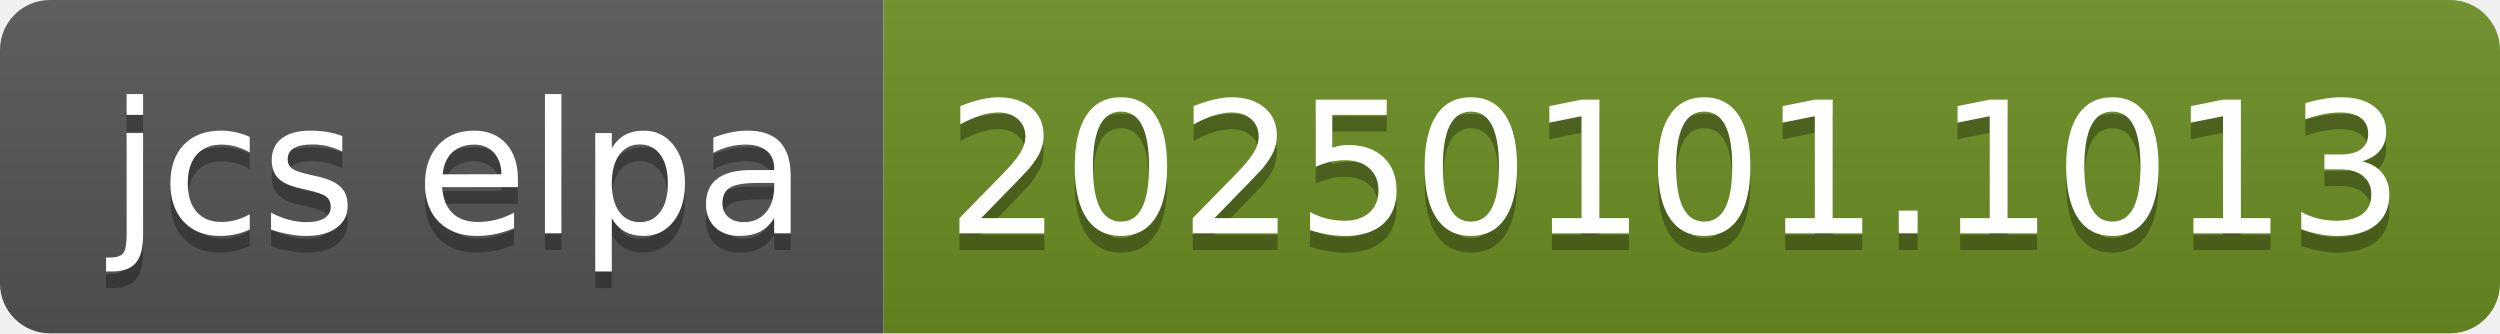
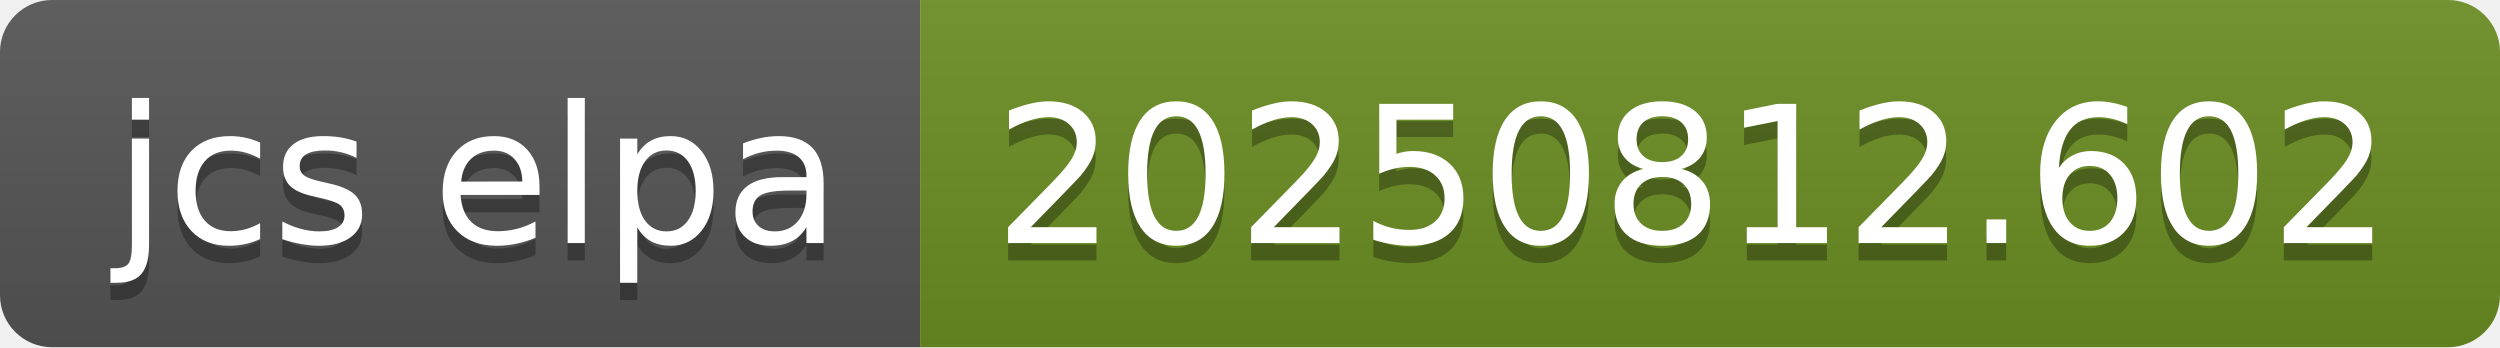
- <svg xmlns="http://www.w3.org/2000/svg" width="150" height="20" role="img" aria-label="jcs elpa: 20250101.1013">
+ <svg xmlns="http://www.w3.org/2000/svg" width="144" height="20" role="img" aria-label="jcs elpa: 20250812.602">
  <linearGradient id="s" x2="0" y2="100%">
    <stop offset="0" stop-color="#bbb" stop-opacity=".1" />
    <stop offset="1" stop-opacity=".1" />
  </linearGradient>
  <clipPath id="r">
-     <rect width="150" height="20" rx="3" fill="#fff" />
+     <rect width="144" height="20" rx="3" fill="#fff" />
  </clipPath>
  <g clip-path="url(#r)">
    <rect width="53" height="20" fill="#555" />
-     <rect x="53" width="97" height="20" fill="#6b8e23" />
-     <rect width="150" height="20" fill="url(#s)" />
+     <rect x="53" width="91" height="20" fill="#6b8e23" />
+     <rect width="144" height="20" fill="url(#s)" />
  </g>
  <g fill="#fff" text-anchor="middle" font-family="Verdana,Geneva,DejaVu Sans,sans-serif" text-rendering="geometricPrecision" font-size="110">
    <text aria-hidden="true" x="275" y="150" fill="#010101" fill-opacity=".3" transform="scale(.1)" textLength="430">jcs elpa</text>
    <text x="275" y="140" transform="scale(.1)" fill="#fff" textLength="430">jcs elpa</text>
-     <text aria-hidden="true" x="1005" y="150" fill="#010101" fill-opacity=".3" transform="scale(.1)" textLength="870">20250101.1013</text>
-     <text x="1005" y="140" transform="scale(.1)" fill="#fff" textLength="870">20250101.1013</text>
+     <text aria-hidden="true" x="975" y="150" fill="#010101" fill-opacity=".3" transform="scale(.1)" textLength="810">20250812.602</text>
+     <text x="975" y="140" transform="scale(.1)" fill="#fff" textLength="810">20250812.602</text>
  </g>
</svg>
